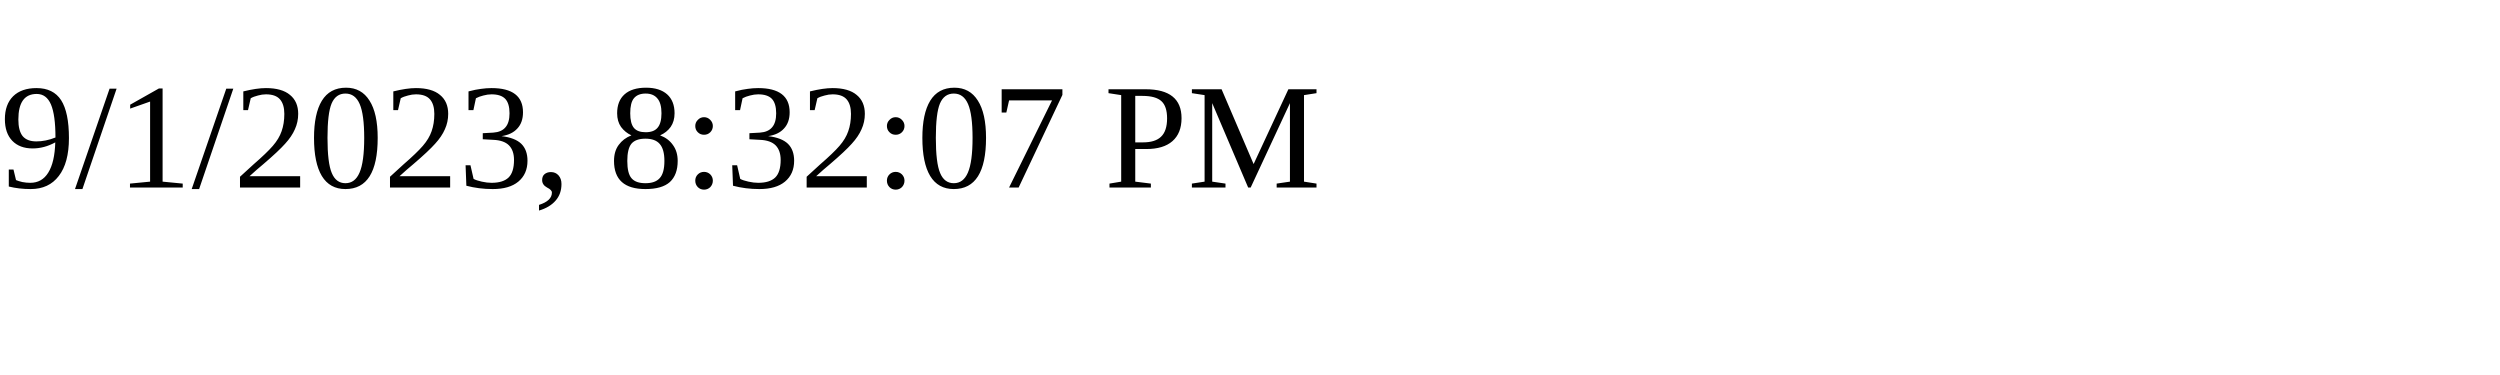
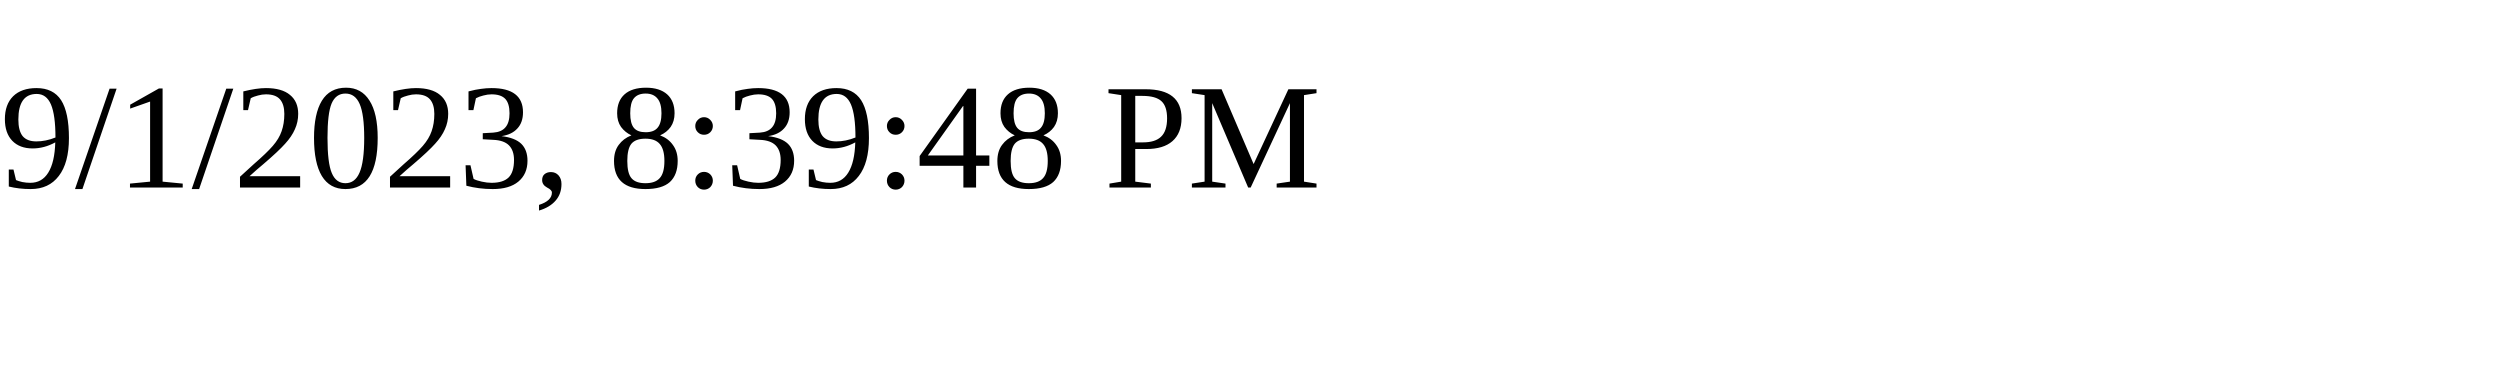
<svg xmlns="http://www.w3.org/2000/svg" height="30" width="200">
-   <text x="0" y="15">9/1/2023, 8:32:07 PM</text>
+   <text x="0" y="15">9/1/2023, 8:39:48 PM</text>
</svg>
